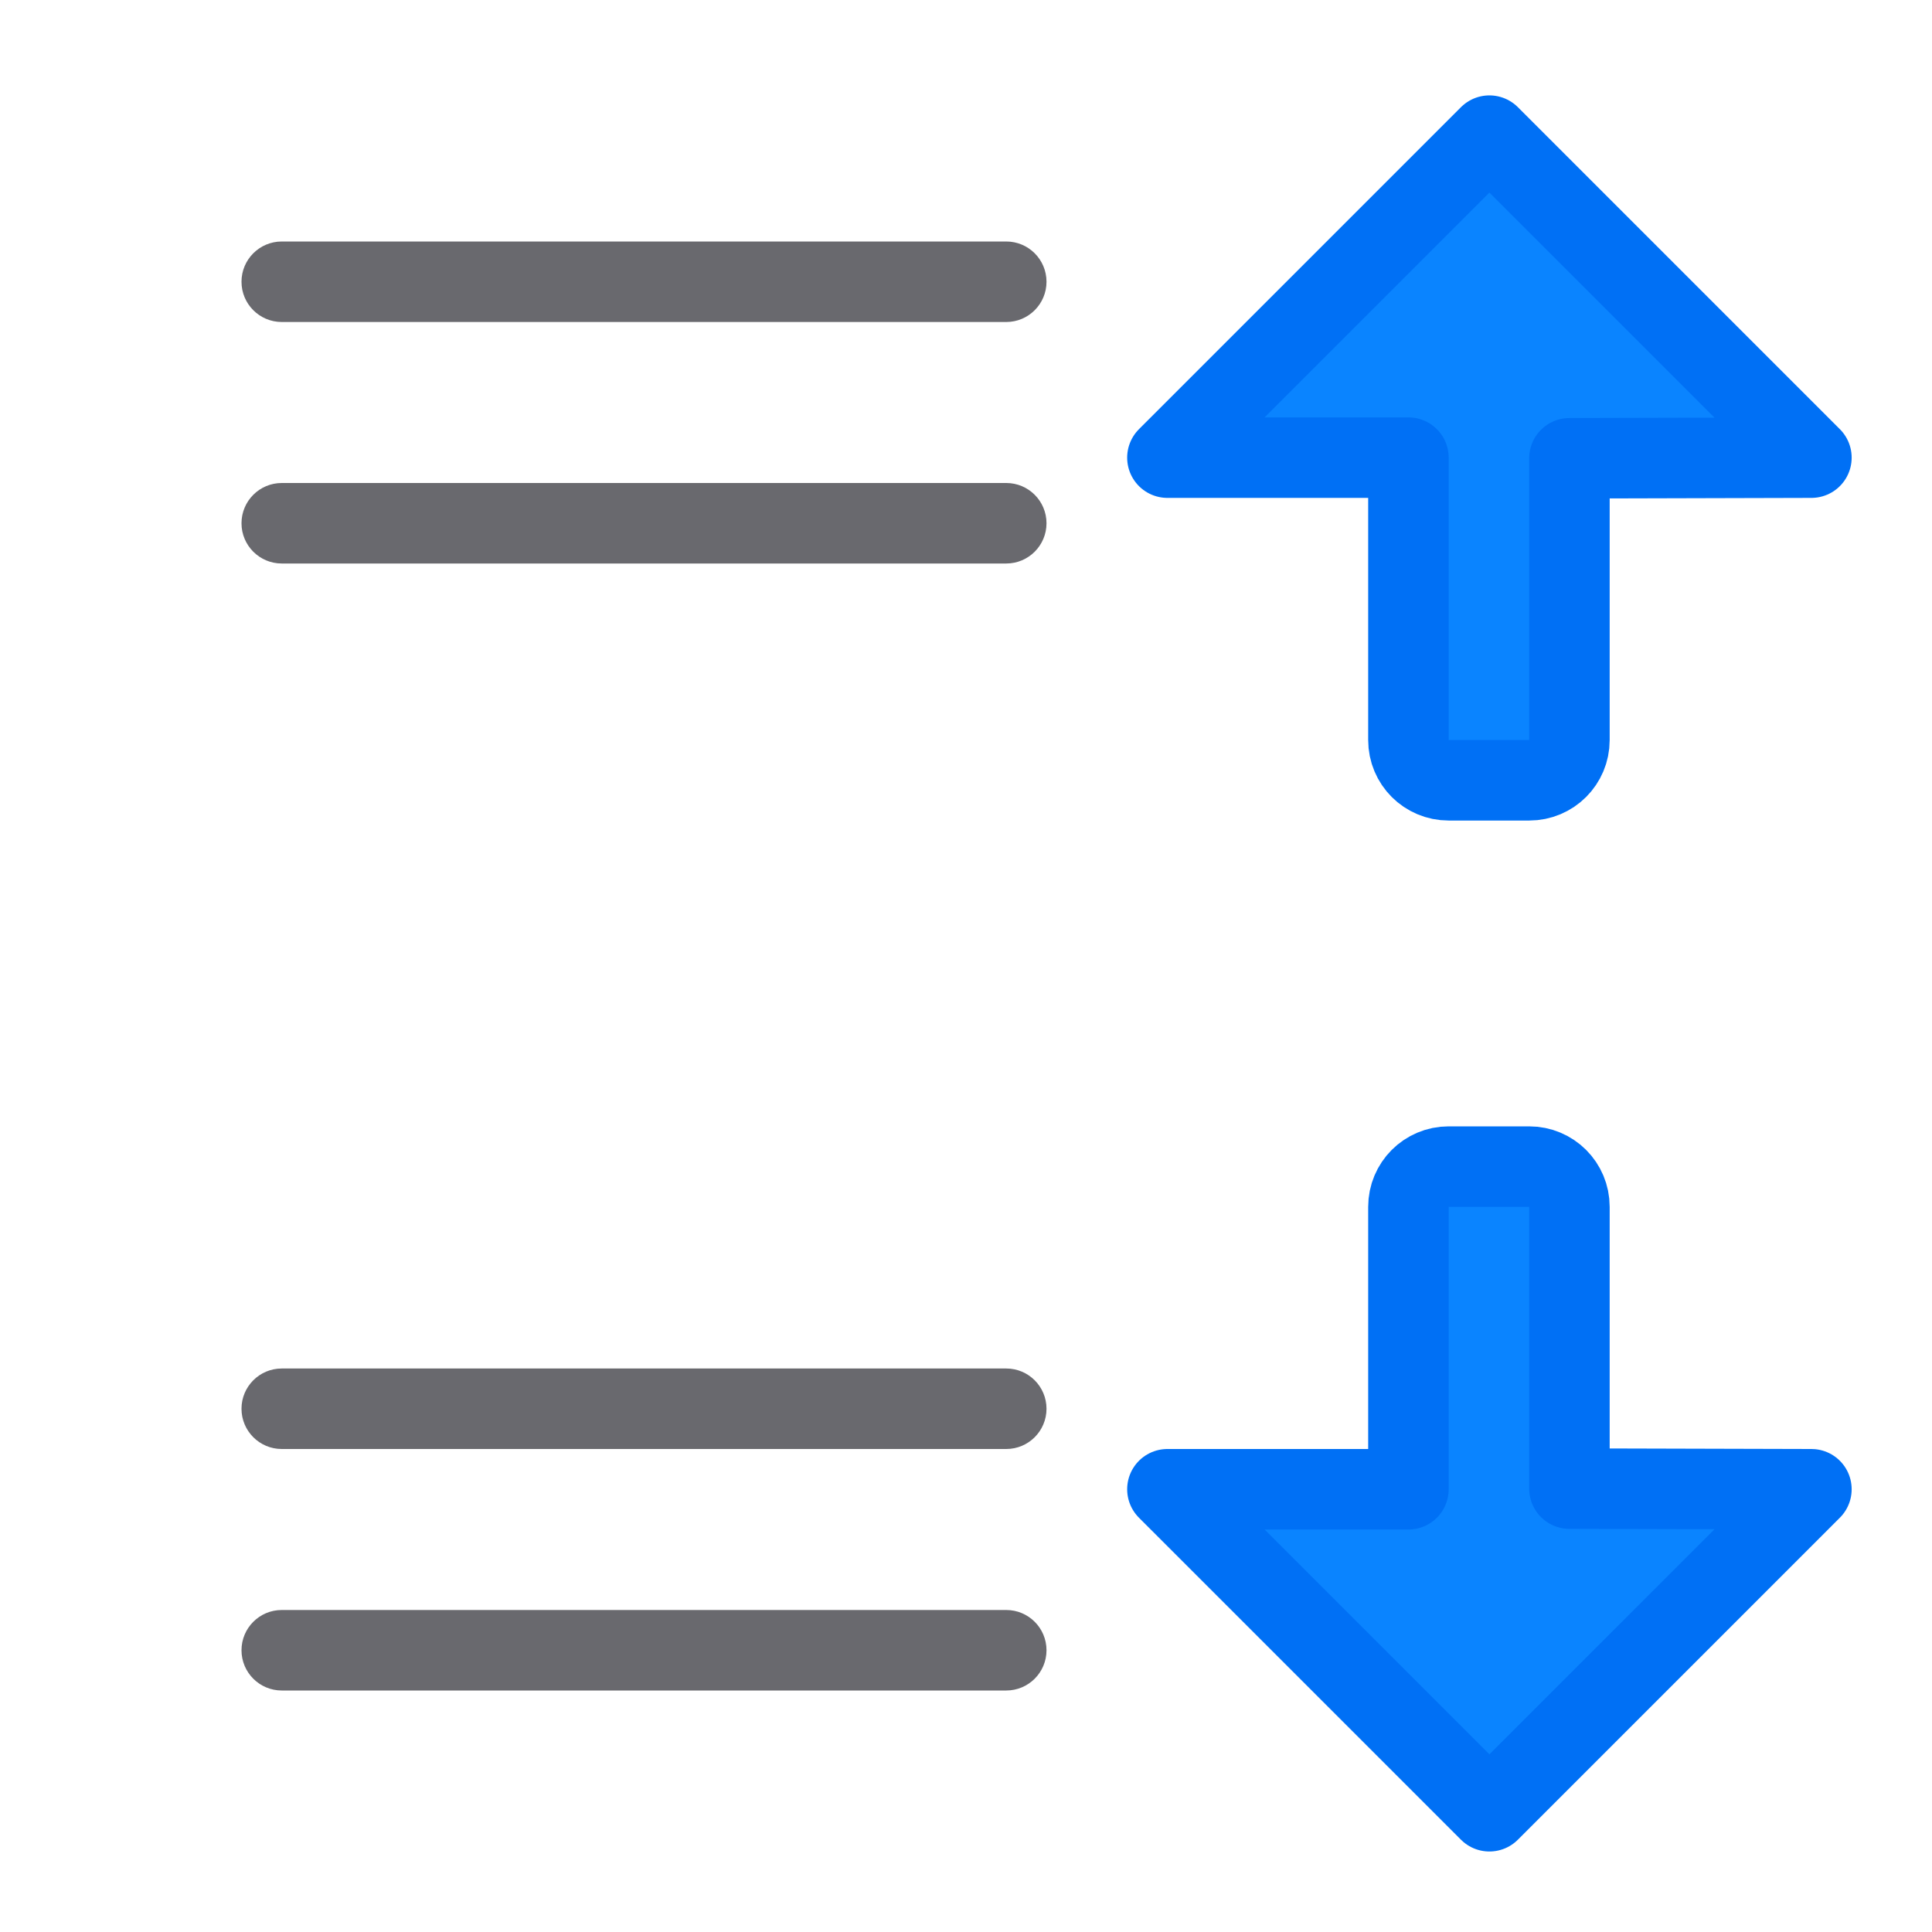
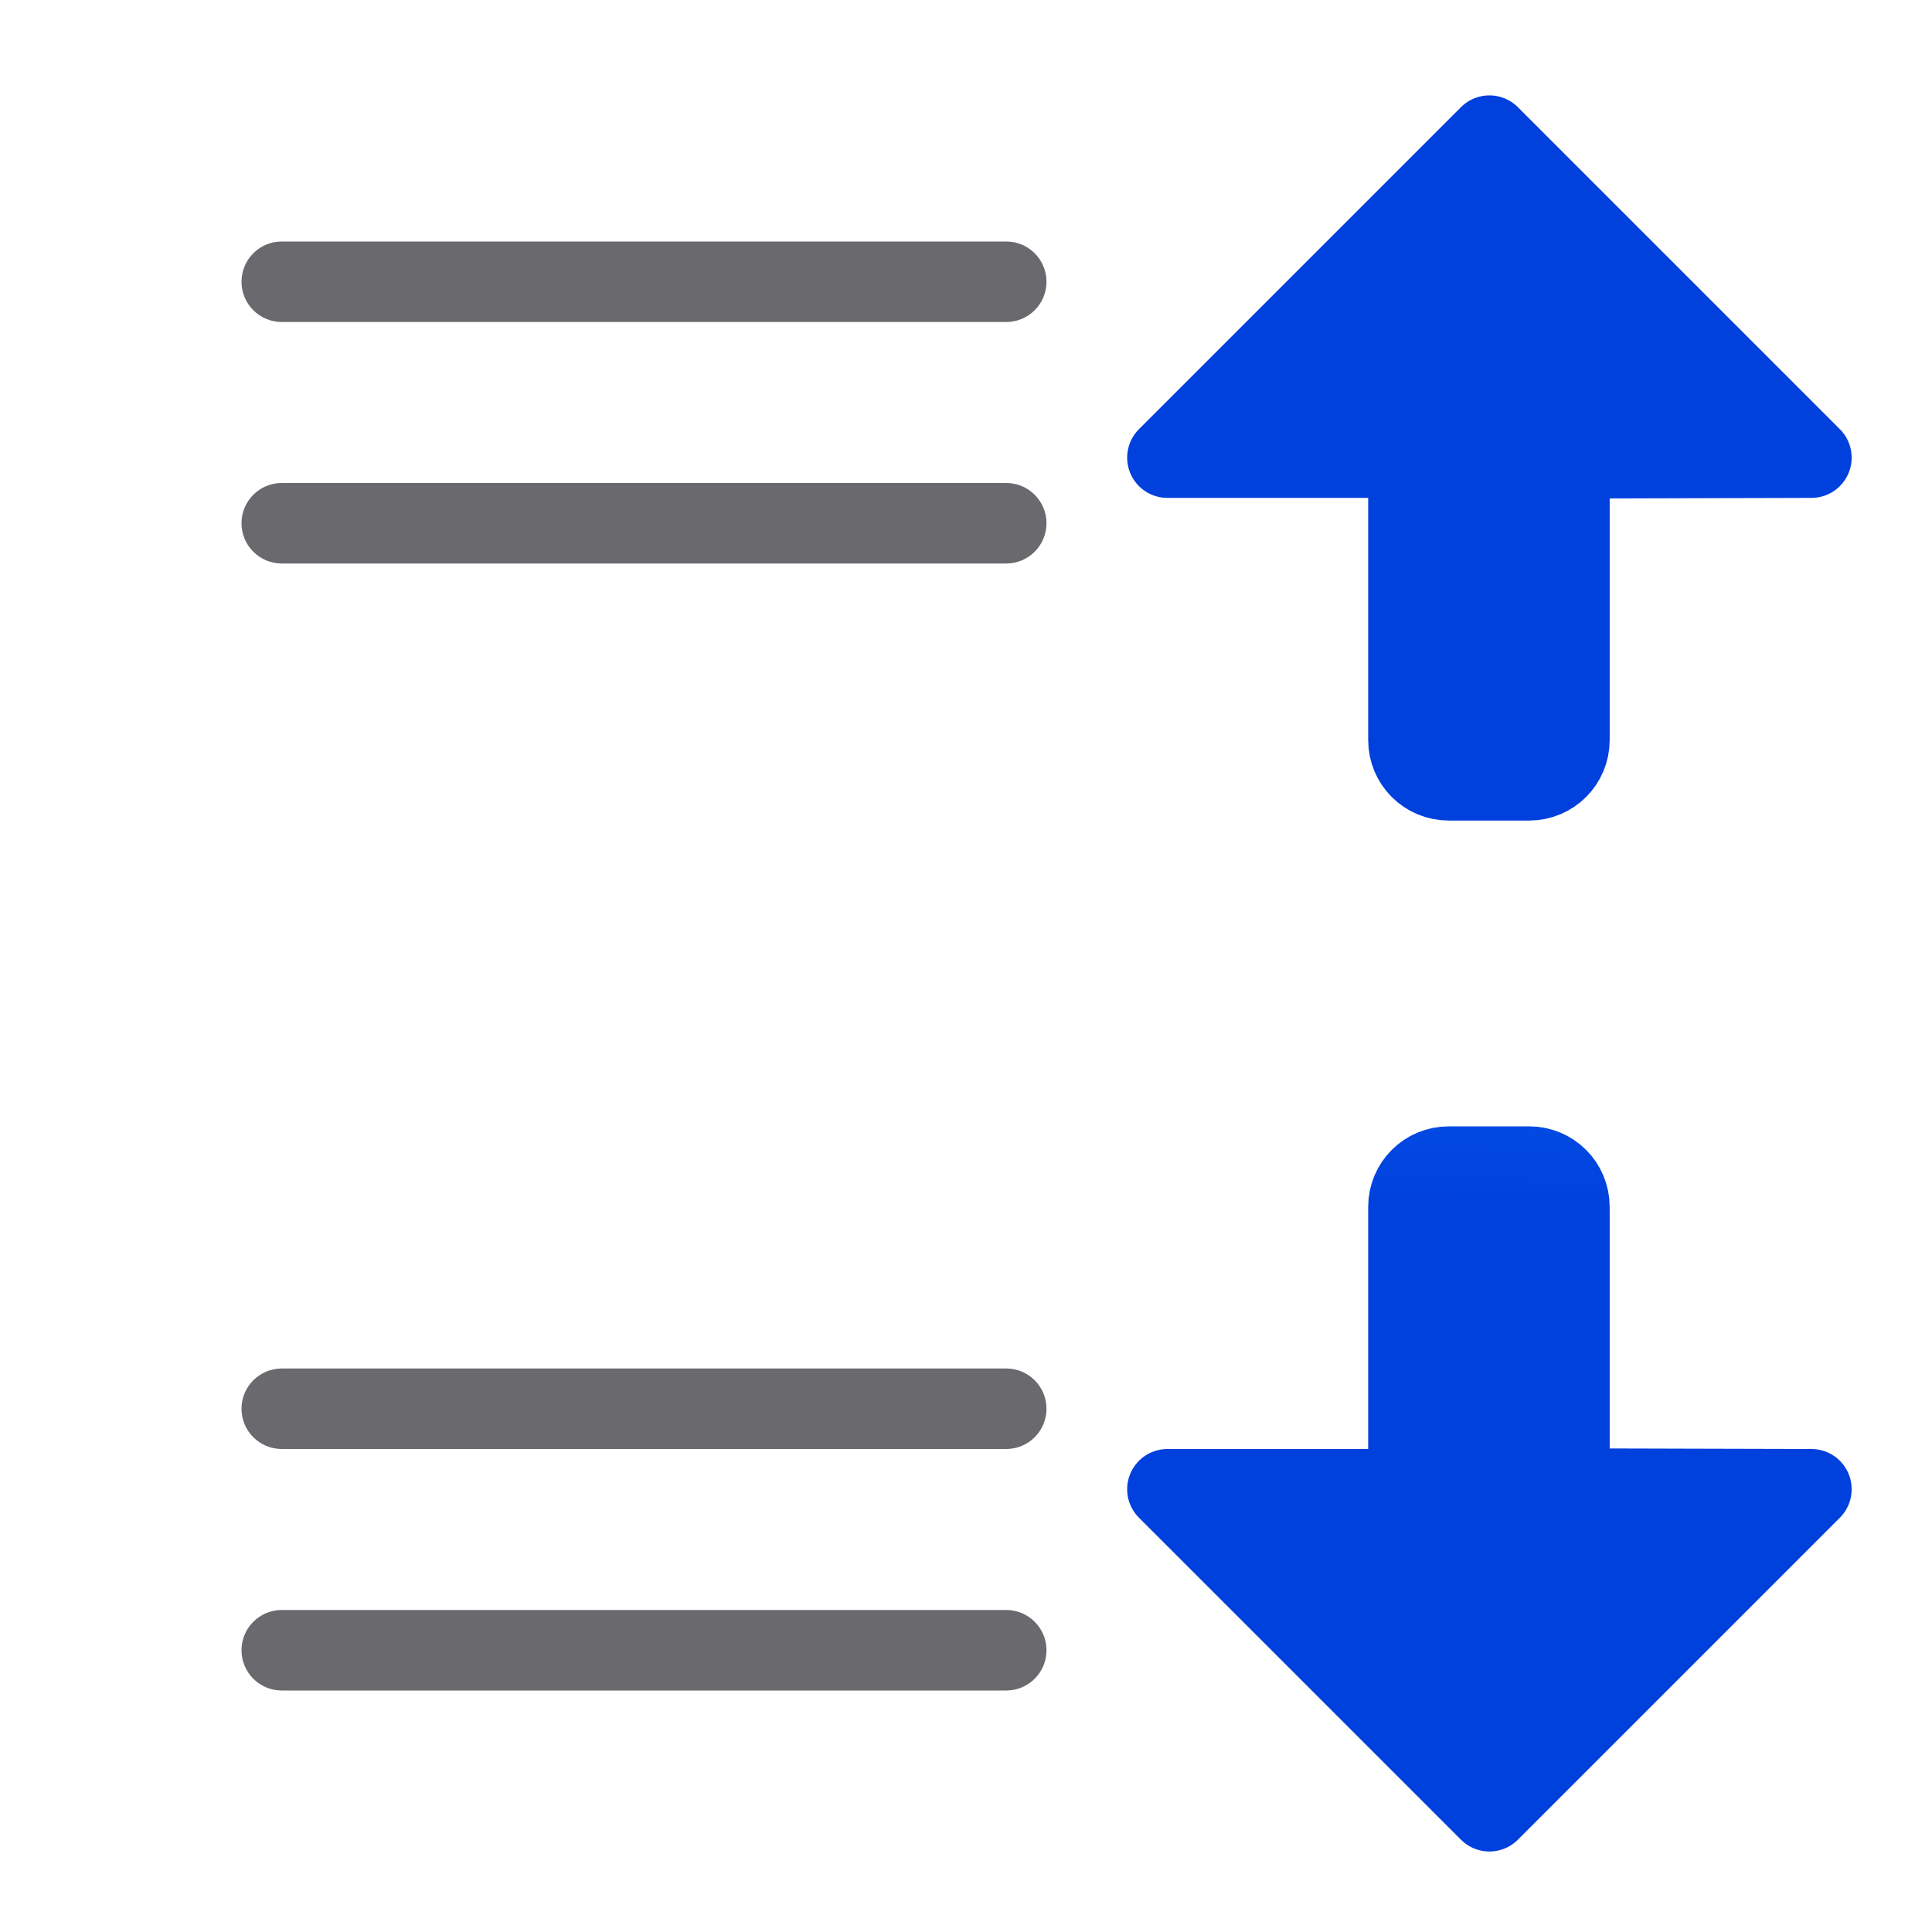
- <svg xmlns="http://www.w3.org/2000/svg" viewBox="0 0 24 24">
-   <g fill="#69696e" transform="scale(-1 1)">
-     <rect height="1" ry=".5" width="10" x="-13" y="3" />
-     <rect height="1" ry=".5" width="10" x="-13" y="17" />
-     <rect height="1" ry=".5" width="10" x="-13" y="20" />
-     <rect height="1" ry=".5" width="10" x="-13" y="6" />
+ <svg xmlns="http://www.w3.org/2000/svg" xmlns:xlink="http://www.w3.org/1999/xlink" viewBox="0 0 24 24" version="1.1" id="svg18">
+   <defs id="defs22">
+     <linearGradient gradientTransform="translate(-43.22034,-8.644068)" id="a" gradientUnits="userSpaceOnUse" x1="14" x2="13.797" y1="22" y2="2.136">
+       <stop offset="0" stop-color="#0040dd" id="stop829" />
+       <stop offset="1" stop-color="#0a84ff" id="stop831" />
+     </linearGradient>
+     <linearGradient xlink:href="#a" id="linearGradient852" x1="18.502" y1="22.5" x2="18.73" y2="14.428" gradientUnits="userSpaceOnUse" />
+     <linearGradient xlink:href="#a" id="linearGradient854" x1="18.476" y1="9.655" x2="18.502" y2="1.685" gradientUnits="userSpaceOnUse" />
+     <linearGradient xlink:href="#a" id="linearGradient862" x1="18.502" y1="22.5" x2="18.73" y2="14.428" gradientUnits="userSpaceOnUse" />
+     <linearGradient xlink:href="#a" id="linearGradient864" x1="18.476" y1="9.655" x2="18.502" y2="1.685" gradientUnits="userSpaceOnUse" />
+   </defs>
+   <g fill="#69696e" transform="scale(-1 1)" id="g10">
+     <rect height="1" ry=".5" width="10" x="-13" y="3" id="rect2" />
+     <rect height="1" ry=".5" width="10" x="-13" y="17" id="rect4" />
+     <rect height="1" ry=".5" width="10" x="-13" y="20" id="rect6" />
+     <rect height="1" ry=".5" width="10" x="-13" y="6" id="rect8" />
  </g>
-   <g fill="#0a84ff" stroke="#0070f5" stroke-linecap="round" stroke-linejoin="round">
-     <path d="m18.502 1.685-4 4h2.994v.008.5 3c0 .277.223.5.5.5h1c.277 0 .5-.223.5-.5v-3-.492-.008l3.006-.008z" />
-     <path d="m18.502 22.5-4-4h2.994v-.008-.5-3c0-.277.223-.5.5-.5h1c.277 0 .5.223.5.5v3 .492.008l3.006.008z" />
+   <g fill="#0a84ff" stroke="#0070f5" stroke-linecap="round" stroke-linejoin="round" id="g16">
+     <path d="m18.502 1.685-4 4h2.994v.008.5 3c0 .277.223.5.5.5h1c.277 0 .5-.223.5-.5v-3-.492-.008l3.006-.008z" id="path12" style="fill-opacity:1;fill:url(#linearGradient854);stroke:url(#linearGradient864)" />
+     <path d="m18.502 22.5-4-4h2.994v-.008-.5-3c0-.277.223-.5.5-.5h1c.277 0 .5.223.5.5v3 .492.008l3.006.008z" id="path14" style="fill-opacity:1;fill:url(#linearGradient852);stroke:url(#linearGradient862)" />
  </g>
</svg>
